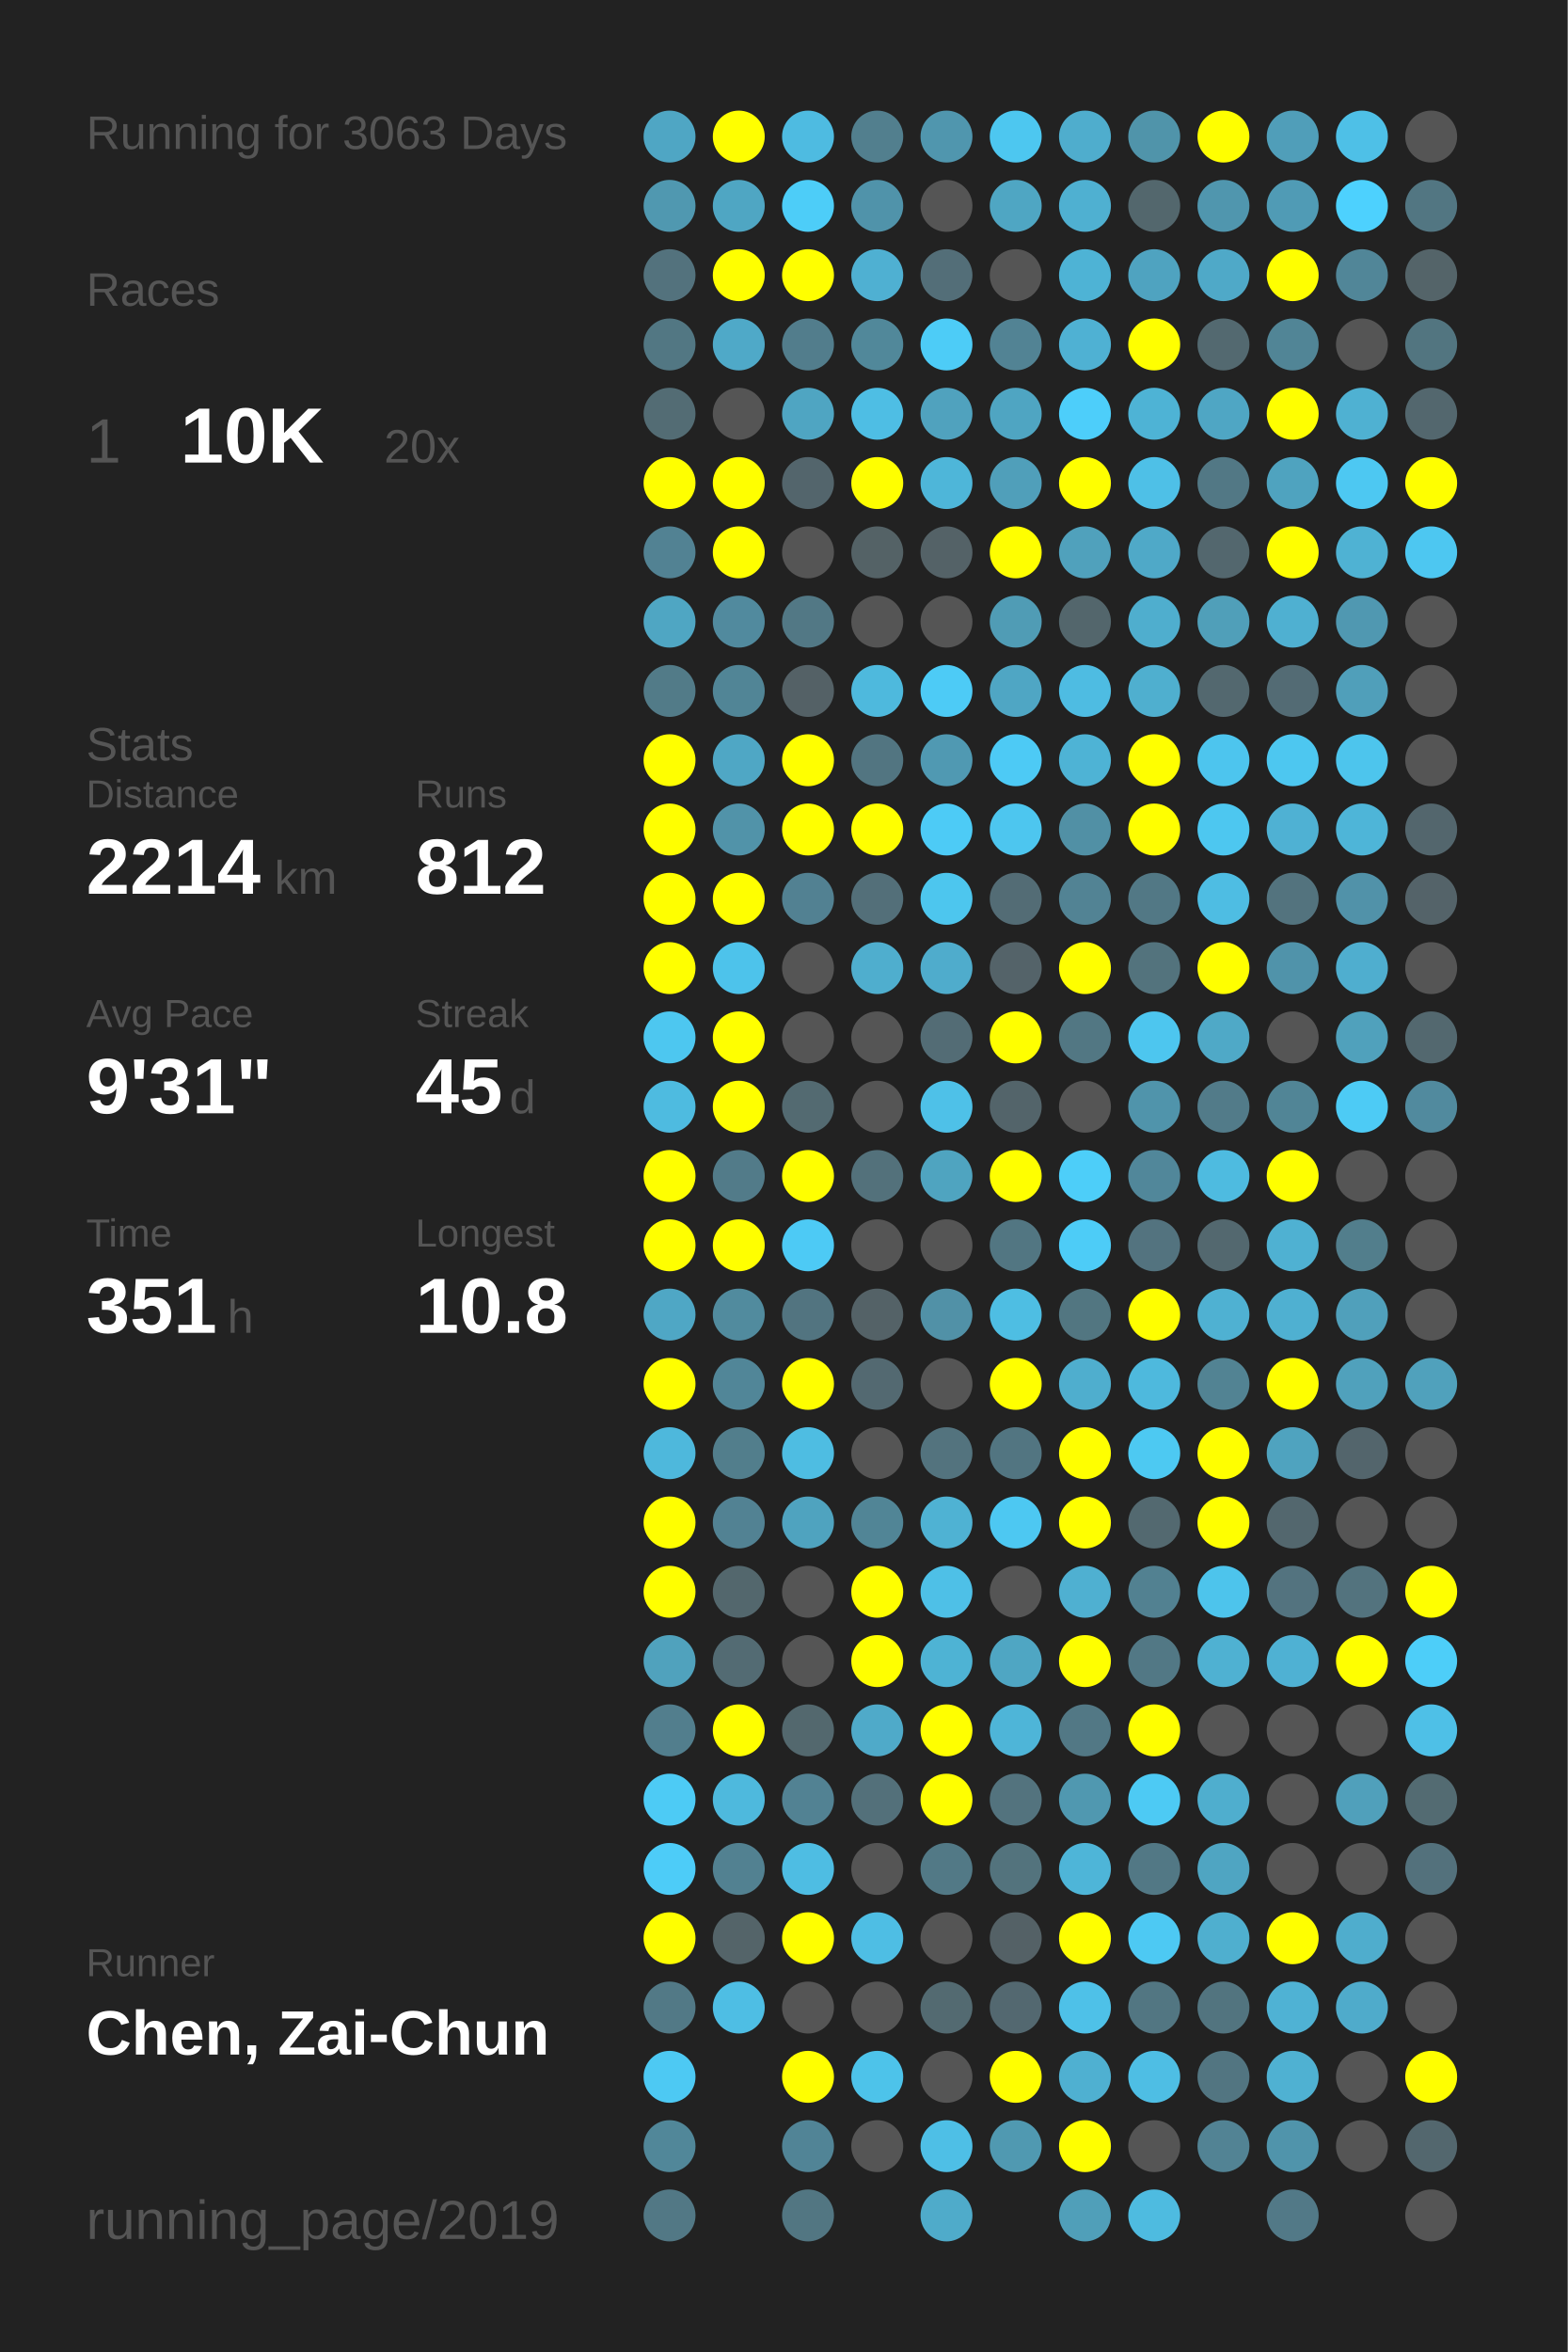
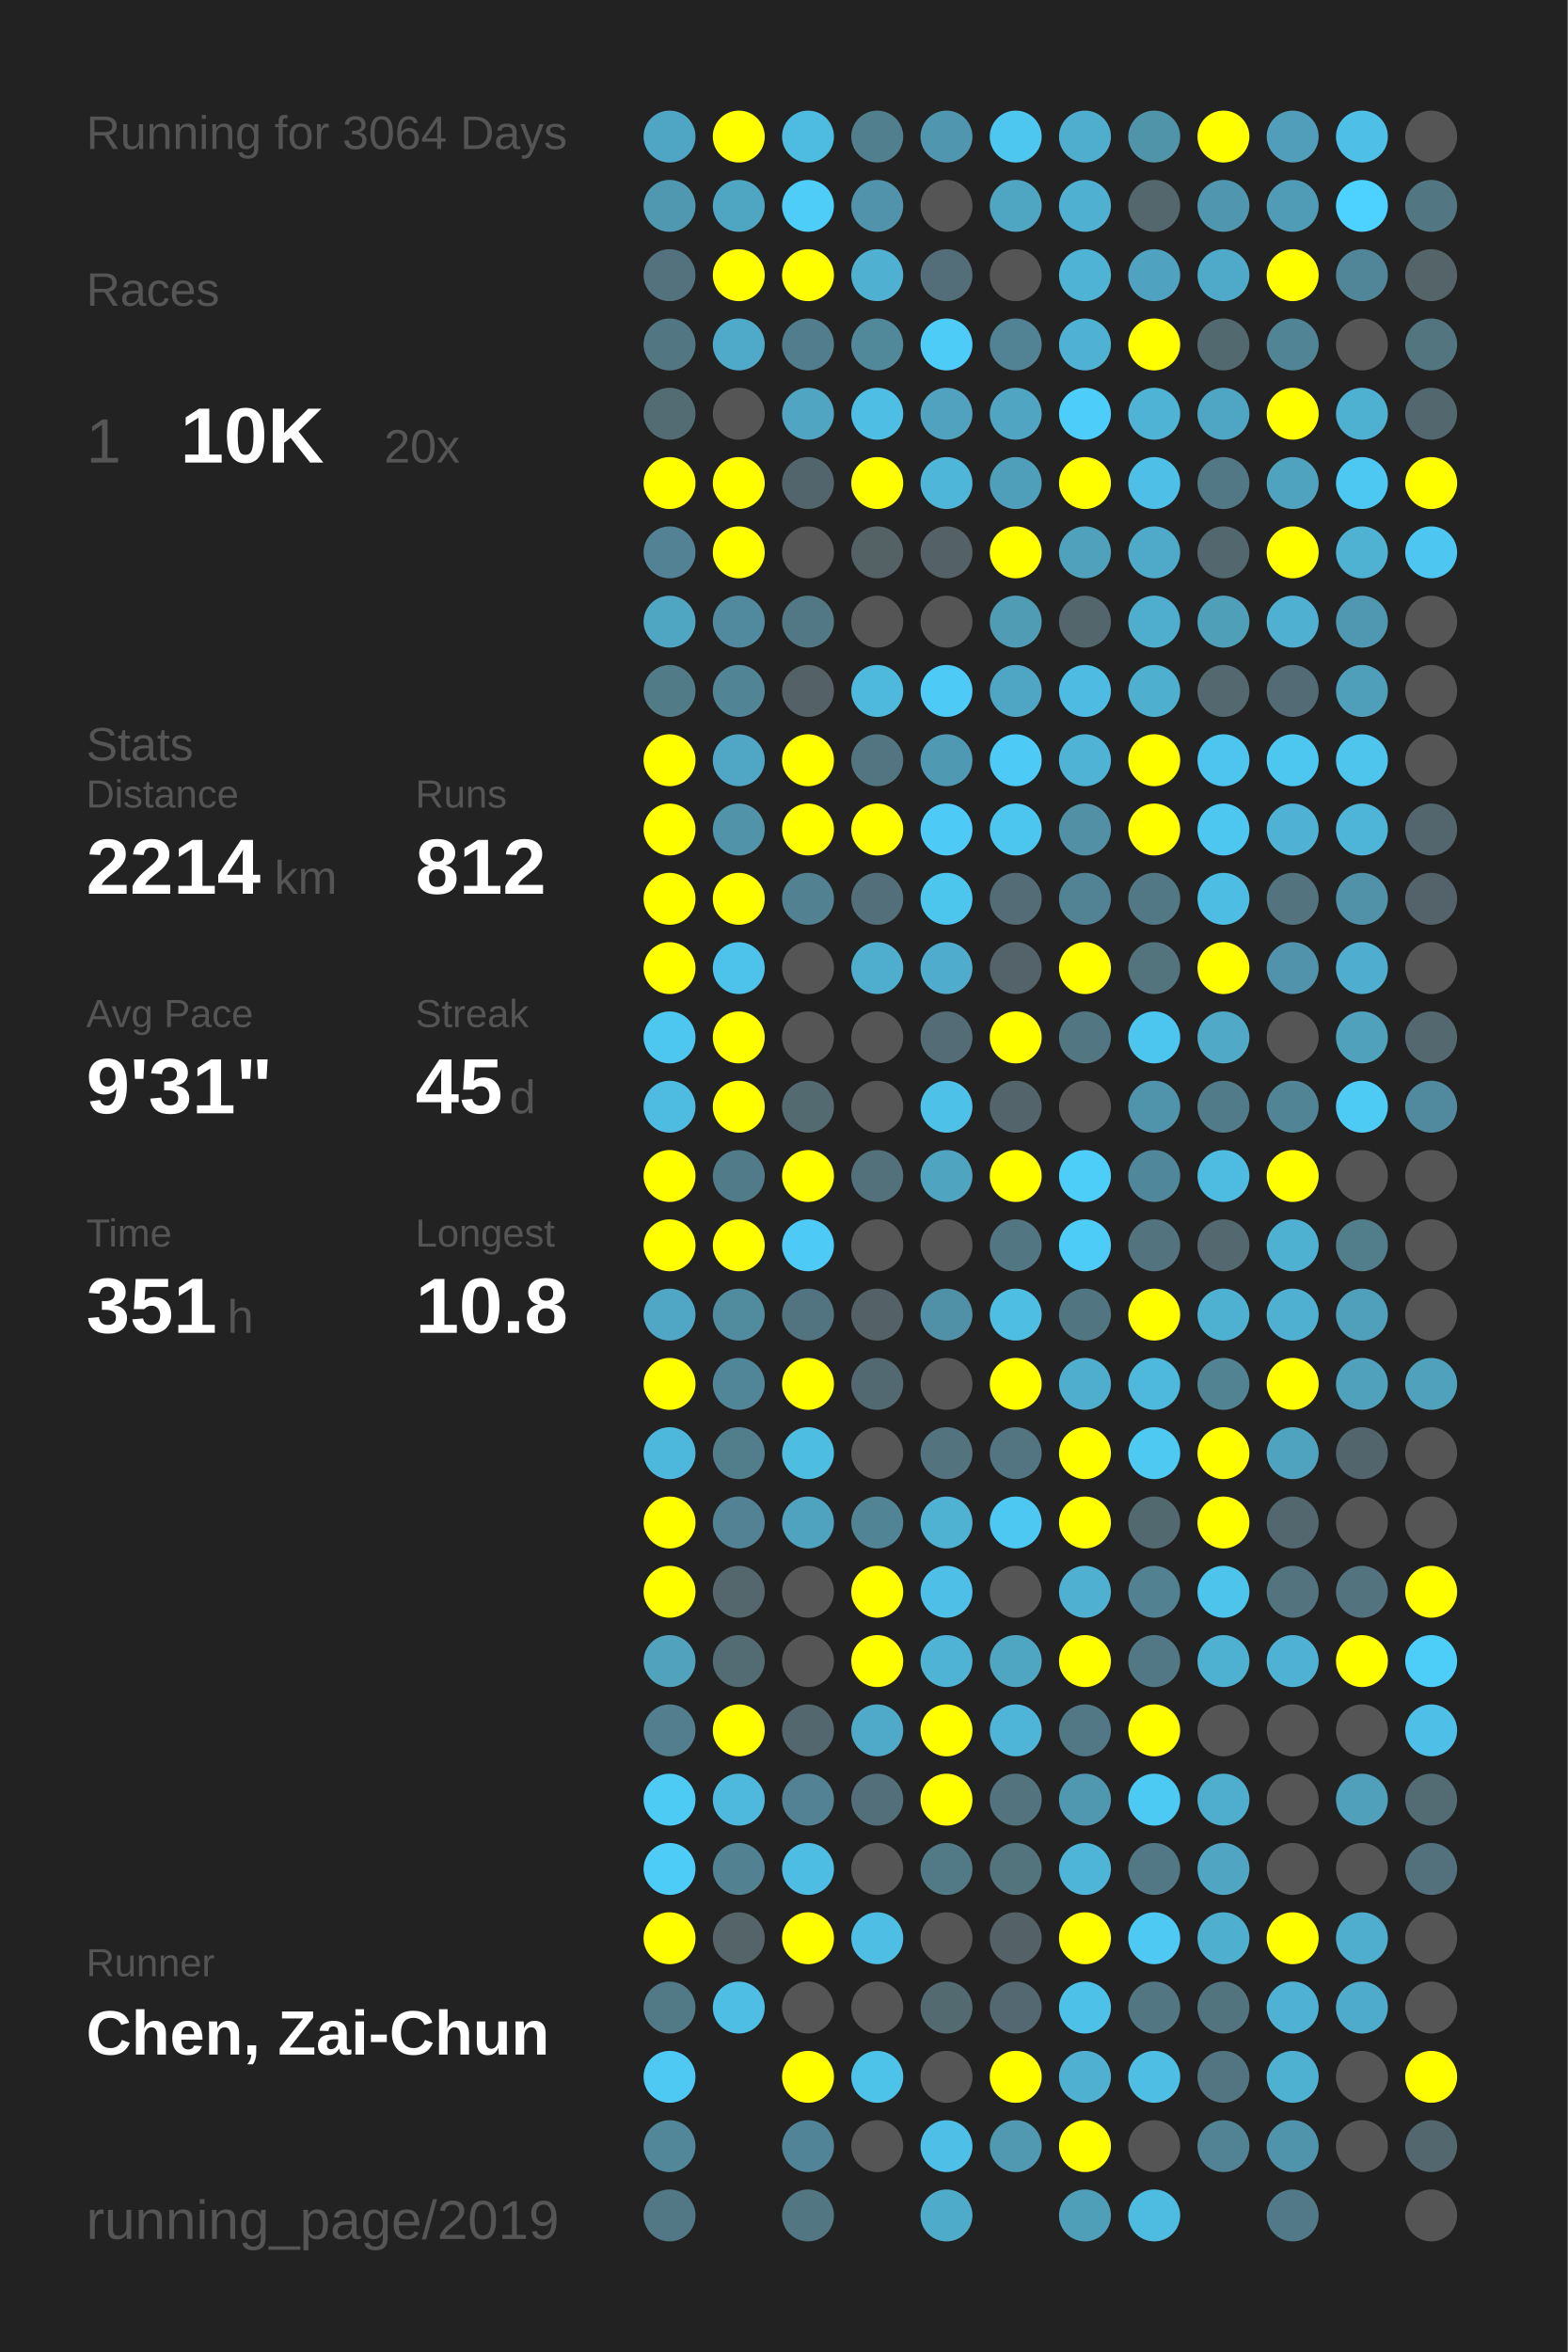
<svg xmlns="http://www.w3.org/2000/svg" baseProfile="full" height="300mm" version="1.1" viewBox="0,0,200,300" width="200mm">
  <defs />
  <rect fill="#222222" height="300" width="200" x="0" y="0" />
-   <text fill="#555555" style="font-size:6px; font-family:Arial;" x="11" y="19">Running for 3063 Days</text>
+   <text fill="#555555" style="font-size:6px; font-family:Arial;" x="11" y="19">Running for 3064 Days</text>
  <text fill="#555555" style="font-size:6px; font-family:Arial;" x="11" y="39">Races</text>
  <text fill="#555555" style="font-size:8px; font-family:Arial;" x="11" y="59">1</text>
  <text fill="#FFFFFF" style="font-size:10px; font-family:Arial; font-weight:bold;" x="23" y="59">10K</text>
  <text fill="#555555" style="font-size:6px; font-family:Arial;" x="49" y="59">20x</text>
  <text fill="#555555" style="font-size:6px; font-family:Arial;" x="11" y="97">Stats</text>
  <text fill="#555555" style="font-size:5px; font-family:Arial;" x="11" y="103">Distance</text>
  <text fill="#FFFFFF" style="font-size:10px; font-family:Arial; font-weight:bold;" x="11" y="114">2214</text>
  <text fill="#555555" style="font-size:6px; font-family:Arial;" x="35" y="114">km</text>
  <text fill="#555555" style="font-size:5px; font-family:Arial;" x="53" y="103">Runs</text>
  <text fill="#FFFFFF" style="font-size:10px; font-family:Arial; font-weight:bold;" x="53" y="114">812</text>
  <text fill="#555555" style="font-size:5px; font-family:Arial;" x="11" y="131">Avg Pace</text>
  <text fill="#FFFFFF" style="font-size:10px; font-family:Arial; font-weight:bold;" x="11" y="142">9'31"</text>
  <text fill="#555555" style="font-size:5px; font-family:Arial;" x="53" y="131">Streak</text>
  <text fill="#FFFFFF" style="font-size:10px; font-family:Arial; font-weight:bold;" x="53" y="142">45</text>
  <text fill="#555555" style="font-size:6px; font-family:Arial;" x="65" y="142">d</text>
  <text fill="#555555" style="font-size:5px; font-family:Arial;" x="11" y="159">Time</text>
  <text fill="#FFFFFF" style="font-size:10px; font-family:Arial; font-weight:bold;" x="11" y="170">351</text>
  <text fill="#555555" style="font-size:6px; font-family:Arial;" x="29" y="170">h</text>
  <text fill="#555555" style="font-size:5px; font-family:Arial;" x="53" y="159">Longest</text>
  <text fill="#FFFFFF" style="font-size:10px; font-family:Arial; font-weight:bold;" x="53" y="170">10.8</text>
  <text fill="#555555" style="font-size:5px; font-family:Arial;" x="11" y="252.065">Runner</text>
  <text fill="#FFFFFF" style="font-size:8px; font-family:Arial; font-weight:bold;" x="11" y="262.065">Chen, Zai-Chun</text>
  <text fill="#555555" style="font-size:7px; font-family:Arial;" x="11" y="285.581">running_page/2019</text>
  <circle cx="85.417" cy="17.419" fill="#4fa6c4" r="3.312" />
  <circle cx="85.417" cy="26.258" fill="#5098b0" r="3.312" />
  <circle cx="85.417" cy="35.097" fill="#53727d" r="3.312" />
  <circle cx="85.417" cy="43.935" fill="#527783" r="3.312" />
  <circle cx="85.417" cy="52.774" fill="#536c74" r="3.312" />
  <circle cx="85.417" cy="61.613" fill="#FFFF00" r="3.312" />
  <circle cx="85.417" cy="70.452" fill="#528293" r="3.312" />
  <circle cx="85.417" cy="79.29" fill="#4fa6c3" r="3.312" />
  <circle cx="85.417" cy="88.129" fill="#527b88" r="3.312" />
  <circle cx="85.417" cy="96.968" fill="#FFFF00" r="3.312" />
  <circle cx="85.417" cy="105.806" fill="#FFFF00" r="3.312" />
  <circle cx="85.417" cy="114.645" fill="#FFFF00" r="3.312" />
  <circle cx="85.417" cy="123.484" fill="#FFFF00" r="3.312" />
  <circle cx="85.417" cy="132.323" fill="#4dc7f0" r="3.312" />
  <circle cx="85.417" cy="141.161" fill="#4ebbe0" r="3.312" />
  <circle cx="85.417" cy="150" fill="#FFFF00" r="3.312" />
  <circle cx="85.417" cy="158.839" fill="#FFFF00" r="3.312" />
  <circle cx="85.417" cy="167.677" fill="#4fa7c5" r="3.312" />
  <circle cx="85.417" cy="176.516" fill="#FFFF00" r="3.312" />
  <circle cx="85.417" cy="185.355" fill="#4eb8dc" r="3.312" />
  <circle cx="85.417" cy="194.194" fill="#FFFF00" r="3.312" />
  <circle cx="85.417" cy="203.032" fill="#FFFF00" r="3.312" />
  <circle cx="85.417" cy="211.871" fill="#50a2bd" r="3.312" />
  <circle cx="85.417" cy="220.71" fill="#527e8d" r="3.312" />
  <circle cx="85.417" cy="229.548" fill="#4dcbf5" r="3.312" />
  <circle cx="85.417" cy="238.387" fill="#4dccf8" r="3.312" />
  <circle cx="85.417" cy="247.226" fill="#FFFF00" r="3.312" />
  <circle cx="85.417" cy="256.065" fill="#527986" r="3.312" />
  <circle cx="85.417" cy="264.903" fill="#4dc9f3" r="3.312" />
  <circle cx="85.417" cy="273.742" fill="#518799" r="3.312" />
  <circle cx="85.417" cy="282.581" fill="#527885" r="3.312" />
  <circle cx="94.25" cy="17.419" fill="#FFFF00" r="3.312" />
  <circle cx="94.25" cy="26.258" fill="#4fa6c3" r="3.312" />
  <circle cx="94.25" cy="35.097" fill="#FFFF00" r="3.312" />
  <circle cx="94.25" cy="43.935" fill="#4fa9c8" r="3.312" />
  <circle cx="94.25" cy="52.774" fill="#555555" r="3.312" />
  <circle cx="94.25" cy="61.613" fill="#FFFF00" r="3.312" />
  <circle cx="94.25" cy="70.452" fill="#FFFF00" r="3.312" />
  <circle cx="94.25" cy="79.29" fill="#518a9e" r="3.312" />
  <circle cx="94.25" cy="88.129" fill="#518596" r="3.312" />
  <circle cx="94.25" cy="96.968" fill="#4fa7c5" r="3.312" />
  <circle cx="94.25" cy="105.806" fill="#5193a9" r="3.312" />
  <circle cx="94.25" cy="114.645" fill="#FFFF00" r="3.312" />
  <circle cx="94.25" cy="123.484" fill="#4dc3eb" r="3.312" />
  <circle cx="94.25" cy="132.323" fill="#FFFF00" r="3.312" />
  <circle cx="94.25" cy="141.161" fill="#FFFF00" r="3.312" />
  <circle cx="94.25" cy="150" fill="#527b89" r="3.312" />
  <circle cx="94.25" cy="158.839" fill="#FFFF00" r="3.312" />
  <circle cx="94.25" cy="167.677" fill="#518b9e" r="3.312" />
  <circle cx="94.25" cy="176.516" fill="#518698" r="3.312" />
  <circle cx="94.25" cy="185.355" fill="#527e8c" r="3.312" />
  <circle cx="94.25" cy="194.194" fill="#528293" r="3.312" />
  <circle cx="94.25" cy="203.032" fill="#53676d" r="3.312" />
  <circle cx="94.25" cy="211.871" fill="#536b73" r="3.312" />
  <circle cx="94.25" cy="220.71" fill="#FFFF00" r="3.312" />
  <circle cx="94.25" cy="229.548" fill="#4eb9dd" r="3.312" />
  <circle cx="94.25" cy="238.387" fill="#528191" r="3.312" />
  <circle cx="94.25" cy="247.226" fill="#546469" r="3.312" />
  <circle cx="94.25" cy="256.065" fill="#4ebee4" r="3.312" />
  <circle cx="103.083" cy="17.419" fill="#4ebbe1" r="3.312" />
  <circle cx="103.083" cy="26.258" fill="#4dcdf8" r="3.312" />
  <circle cx="103.083" cy="35.097" fill="#FFFF00" r="3.312" />
  <circle cx="103.083" cy="43.935" fill="#527d8c" r="3.312" />
  <circle cx="103.083" cy="52.774" fill="#4fa5c2" r="3.312" />
  <circle cx="103.083" cy="61.613" fill="#53656c" r="3.312" />
  <circle cx="103.083" cy="70.452" fill="#555555" r="3.312" />
  <circle cx="103.083" cy="79.29" fill="#527885" r="3.312" />
  <circle cx="103.083" cy="88.129" fill="#546166" r="3.312" />
  <circle cx="103.083" cy="96.968" fill="#FFFF00" r="3.312" />
  <circle cx="103.083" cy="105.806" fill="#FFFF00" r="3.312" />
  <circle cx="103.083" cy="114.645" fill="#528192" r="3.312" />
  <circle cx="103.083" cy="123.484" fill="#555555" r="3.312" />
  <circle cx="103.083" cy="132.323" fill="#555555" r="3.312" />
  <circle cx="103.083" cy="141.161" fill="#536a71" r="3.312" />
  <circle cx="103.083" cy="150" fill="#FFFF00" r="3.312" />
  <circle cx="103.083" cy="158.839" fill="#4dcaf5" r="3.312" />
  <circle cx="103.083" cy="167.677" fill="#527480" r="3.312" />
  <circle cx="103.083" cy="176.516" fill="#FFFF00" r="3.312" />
  <circle cx="103.083" cy="185.355" fill="#4ebde2" r="3.312" />
  <circle cx="103.083" cy="194.194" fill="#4fa3bf" r="3.312" />
  <circle cx="103.083" cy="203.032" fill="#555555" r="3.312" />
  <circle cx="103.083" cy="211.871" fill="#555555" r="3.312" />
  <circle cx="103.083" cy="220.71" fill="#53686e" r="3.312" />
  <circle cx="103.083" cy="229.548" fill="#528293" r="3.312" />
  <circle cx="103.083" cy="238.387" fill="#4ebde3" r="3.312" />
  <circle cx="103.083" cy="247.226" fill="#FFFF00" r="3.312" />
  <circle cx="103.083" cy="256.065" fill="#555555" r="3.312" />
  <circle cx="103.083" cy="264.903" fill="#FFFF00" r="3.312" />
  <circle cx="103.083" cy="273.742" fill="#518496" r="3.312" />
  <circle cx="103.083" cy="282.581" fill="#527682" r="3.312" />
  <circle cx="111.917" cy="17.419" fill="#527f8e" r="3.312" />
  <circle cx="111.917" cy="26.258" fill="#5093aa" r="3.312" />
  <circle cx="111.917" cy="35.097" fill="#4fb0d2" r="3.312" />
  <circle cx="111.917" cy="43.935" fill="#51889a" r="3.312" />
  <circle cx="111.917" cy="52.774" fill="#4ebee4" r="3.312" />
  <circle cx="111.917" cy="61.613" fill="#FFFF00" r="3.312" />
  <circle cx="111.917" cy="70.452" fill="#546266" r="3.312" />
  <circle cx="111.917" cy="79.29" fill="#555555" r="3.312" />
  <circle cx="111.917" cy="88.129" fill="#4eb9dd" r="3.312" />
  <circle cx="111.917" cy="96.968" fill="#527581" r="3.312" />
  <circle cx="111.917" cy="105.806" fill="#FFFF00" r="3.312" />
  <circle cx="111.917" cy="114.645" fill="#536f79" r="3.312" />
  <circle cx="111.917" cy="123.484" fill="#4faece" r="3.312" />
  <circle cx="111.917" cy="132.323" fill="#555555" r="3.312" />
  <circle cx="111.917" cy="141.161" fill="#555555" r="3.312" />
  <circle cx="111.917" cy="150" fill="#53717b" r="3.312" />
  <circle cx="111.917" cy="158.839" fill="#555555" r="3.312" />
  <circle cx="111.917" cy="167.677" fill="#546267" r="3.312" />
  <circle cx="111.917" cy="176.516" fill="#536971" r="3.312" />
  <circle cx="111.917" cy="185.355" fill="#555555" r="3.312" />
  <circle cx="111.917" cy="194.194" fill="#518596" r="3.312" />
  <circle cx="111.917" cy="203.032" fill="#FFFF00" r="3.312" />
  <circle cx="111.917" cy="211.871" fill="#FFFF00" r="3.312" />
  <circle cx="111.917" cy="220.71" fill="#4faac9" r="3.312" />
  <circle cx="111.917" cy="229.548" fill="#53707a" r="3.312" />
  <circle cx="111.917" cy="238.387" fill="#555555" r="3.312" />
  <circle cx="111.917" cy="247.226" fill="#4ebee4" r="3.312" />
  <circle cx="111.917" cy="256.065" fill="#555555" r="3.312" />
  <circle cx="111.917" cy="264.903" fill="#4dc3ea" r="3.312" />
  <circle cx="111.917" cy="273.742" fill="#555555" r="3.312" />
  <circle cx="120.75" cy="17.419" fill="#5096ae" r="3.312" />
  <circle cx="120.75" cy="26.258" fill="#555555" r="3.312" />
  <circle cx="120.75" cy="35.097" fill="#536e78" r="3.312" />
  <circle cx="120.75" cy="43.935" fill="#4dccf7" r="3.312" />
  <circle cx="120.75" cy="52.774" fill="#50a2be" r="3.312" />
  <circle cx="120.75" cy="61.613" fill="#4eb6d9" r="3.312" />
  <circle cx="120.75" cy="70.452" fill="#546267" r="3.312" />
  <circle cx="120.75" cy="79.29" fill="#555555" r="3.312" />
  <circle cx="120.75" cy="88.129" fill="#4dcbf6" r="3.312" />
  <circle cx="120.75" cy="96.968" fill="#5099b2" r="3.312" />
  <circle cx="120.75" cy="105.806" fill="#4dcbf6" r="3.312" />
  <circle cx="120.75" cy="114.645" fill="#4dc6ee" r="3.312" />
  <circle cx="120.75" cy="123.484" fill="#4faccc" r="3.312" />
  <circle cx="120.75" cy="132.323" fill="#536c75" r="3.312" />
  <circle cx="120.75" cy="141.161" fill="#4ec1e8" r="3.312" />
  <circle cx="120.75" cy="150" fill="#4fa4c0" r="3.312" />
  <circle cx="120.75" cy="158.839" fill="#555555" r="3.312" />
  <circle cx="120.75" cy="167.677" fill="#5191a7" r="3.312" />
  <circle cx="120.75" cy="176.516" fill="#555555" r="3.312" />
  <circle cx="120.75" cy="185.355" fill="#53737e" r="3.312" />
  <circle cx="120.75" cy="194.194" fill="#4fb2d3" r="3.312" />
  <circle cx="120.75" cy="203.032" fill="#4ec0e7" r="3.312" />
  <circle cx="120.75" cy="211.871" fill="#4eb3d4" r="3.312" />
  <circle cx="120.75" cy="220.71" fill="#FFFF00" r="3.312" />
  <circle cx="120.75" cy="229.548" fill="#FFFF00" r="3.312" />
  <circle cx="120.75" cy="238.387" fill="#527986" r="3.312" />
  <circle cx="120.75" cy="247.226" fill="#555555" r="3.312" />
  <circle cx="120.75" cy="256.065" fill="#536a71" r="3.312" />
  <circle cx="120.75" cy="264.903" fill="#555555" r="3.312" />
  <circle cx="120.75" cy="273.742" fill="#4ebfe6" r="3.312" />
  <circle cx="120.75" cy="282.581" fill="#4fabca" r="3.312" />
  <circle cx="129.583" cy="17.419" fill="#4dc7f0" r="3.312" />
  <circle cx="129.583" cy="26.258" fill="#4fa6c3" r="3.312" />
  <circle cx="129.583" cy="35.097" fill="#555555" r="3.312" />
  <circle cx="129.583" cy="43.935" fill="#528394" r="3.312" />
  <circle cx="129.583" cy="52.774" fill="#4fa5c2" r="3.312" />
  <circle cx="129.583" cy="61.613" fill="#509fba" r="3.312" />
  <circle cx="129.583" cy="70.452" fill="#FFFF00" r="3.312" />
  <circle cx="129.583" cy="79.29" fill="#509cb5" r="3.312" />
  <circle cx="129.583" cy="88.129" fill="#4fa6c4" r="3.312" />
  <circle cx="129.583" cy="96.968" fill="#4dcaf5" r="3.312" />
  <circle cx="129.583" cy="105.806" fill="#4dc6ef" r="3.312" />
  <circle cx="129.583" cy="114.645" fill="#536c75" r="3.312" />
  <circle cx="129.583" cy="123.484" fill="#546369" r="3.312" />
  <circle cx="129.583" cy="132.323" fill="#FFFF00" r="3.312" />
  <circle cx="129.583" cy="141.161" fill="#53646a" r="3.312" />
  <circle cx="129.583" cy="150" fill="#FFFF00" r="3.312" />
  <circle cx="129.583" cy="158.839" fill="#527682" r="3.312" />
  <circle cx="129.583" cy="167.677" fill="#4ebee3" r="3.312" />
  <circle cx="129.583" cy="176.516" fill="#FFFF00" r="3.312" />
  <circle cx="129.583" cy="185.355" fill="#527581" r="3.312" />
  <circle cx="129.583" cy="194.194" fill="#4dc8f2" r="3.312" />
  <circle cx="129.583" cy="203.032" fill="#555555" r="3.312" />
  <circle cx="129.583" cy="211.871" fill="#4fa6c3" r="3.312" />
  <circle cx="129.583" cy="220.71" fill="#4eb5d8" r="3.312" />
  <circle cx="129.583" cy="229.548" fill="#53737e" r="3.312" />
  <circle cx="129.583" cy="238.387" fill="#53737d" r="3.312" />
  <circle cx="129.583" cy="247.226" fill="#546166" r="3.312" />
  <circle cx="129.583" cy="256.065" fill="#536870" r="3.312" />
  <circle cx="129.583" cy="264.903" fill="#FFFF00" r="3.312" />
  <circle cx="129.583" cy="273.742" fill="#5099b1" r="3.312" />
  <circle cx="138.417" cy="17.419" fill="#4fadcd" r="3.312" />
  <circle cx="138.417" cy="26.258" fill="#4fb0d1" r="3.312" />
  <circle cx="138.417" cy="35.097" fill="#4eb3d5" r="3.312" />
  <circle cx="138.417" cy="43.935" fill="#4fb1d3" r="3.312" />
  <circle cx="138.417" cy="52.774" fill="#4dcefa" r="3.312" />
  <circle cx="138.417" cy="61.613" fill="#FFFF00" r="3.312" />
  <circle cx="138.417" cy="70.452" fill="#50a1bc" r="3.312" />
  <circle cx="138.417" cy="79.29" fill="#53666c" r="3.312" />
  <circle cx="138.417" cy="88.129" fill="#4ebce2" r="3.312" />
  <circle cx="138.417" cy="96.968" fill="#4eb3d5" r="3.312" />
  <circle cx="138.417" cy="105.806" fill="#5190a5" r="3.312" />
  <circle cx="138.417" cy="114.645" fill="#528394" r="3.312" />
  <circle cx="138.417" cy="123.484" fill="#FFFF00" r="3.312" />
  <circle cx="138.417" cy="132.323" fill="#527783" r="3.312" />
  <circle cx="138.417" cy="141.161" fill="#555555" r="3.312" />
  <circle cx="138.417" cy="150" fill="#4dcef9" r="3.312" />
  <circle cx="138.417" cy="158.839" fill="#4dccf7" r="3.312" />
  <circle cx="138.417" cy="167.677" fill="#527681" r="3.312" />
  <circle cx="138.417" cy="176.516" fill="#4faece" r="3.312" />
  <circle cx="138.417" cy="185.355" fill="#FFFF00" r="3.312" />
  <circle cx="138.417" cy="194.194" fill="#FFFF00" r="3.312" />
  <circle cx="138.417" cy="203.032" fill="#4fb0d1" r="3.312" />
  <circle cx="138.417" cy="211.871" fill="#FFFF00" r="3.312" />
  <circle cx="138.417" cy="220.71" fill="#527885" r="3.312" />
  <circle cx="138.417" cy="229.548" fill="#5098b0" r="3.312" />
  <circle cx="138.417" cy="238.387" fill="#4eb5d8" r="3.312" />
  <circle cx="138.417" cy="247.226" fill="#FFFF00" r="3.312" />
  <circle cx="138.417" cy="256.065" fill="#4ec1e8" r="3.312" />
  <circle cx="138.417" cy="264.903" fill="#4fb0d1" r="3.312" />
  <circle cx="138.417" cy="273.742" fill="#FFFF00" r="3.312" />
  <circle cx="138.417" cy="282.581" fill="#509fb9" r="3.312" />
  <circle cx="147.25" cy="17.419" fill="#5094aa" r="3.312" />
  <circle cx="147.25" cy="26.258" fill="#53676d" r="3.312" />
  <circle cx="147.25" cy="35.097" fill="#4fa3c0" r="3.312" />
  <circle cx="147.25" cy="43.935" fill="#FFFF00" r="3.312" />
  <circle cx="147.25" cy="52.774" fill="#4eb3d5" r="3.312" />
  <circle cx="147.25" cy="61.613" fill="#4ec0e7" r="3.312" />
  <circle cx="147.25" cy="70.452" fill="#4fa9c8" r="3.312" />
  <circle cx="147.25" cy="79.29" fill="#4faece" r="3.312" />
  <circle cx="147.25" cy="88.129" fill="#4fafcf" r="3.312" />
  <circle cx="147.25" cy="96.968" fill="#FFFF00" r="3.312" />
  <circle cx="147.25" cy="105.806" fill="#FFFF00" r="3.312" />
  <circle cx="147.25" cy="114.645" fill="#527885" r="3.312" />
  <circle cx="147.25" cy="123.484" fill="#53737d" r="3.312" />
  <circle cx="147.25" cy="132.323" fill="#4dc6ef" r="3.312" />
  <circle cx="147.25" cy="141.161" fill="#5094ab" r="3.312" />
  <circle cx="147.25" cy="150" fill="#51879a" r="3.312" />
  <circle cx="147.25" cy="158.839" fill="#53737f" r="3.312" />
  <circle cx="147.25" cy="167.677" fill="#FFFF00" r="3.312" />
  <circle cx="147.25" cy="176.516" fill="#4eb9dd" r="3.312" />
  <circle cx="147.25" cy="185.355" fill="#4dc9f2" r="3.312" />
  <circle cx="147.25" cy="194.194" fill="#536970" r="3.312" />
  <circle cx="147.25" cy="203.032" fill="#528191" r="3.312" />
  <circle cx="147.25" cy="211.871" fill="#527885" r="3.312" />
  <circle cx="147.25" cy="220.71" fill="#FFFF00" r="3.312" />
  <circle cx="147.25" cy="229.548" fill="#4dcaf4" r="3.312" />
  <circle cx="147.25" cy="238.387" fill="#527885" r="3.312" />
  <circle cx="147.25" cy="247.226" fill="#4dc9f3" r="3.312" />
  <circle cx="147.25" cy="256.065" fill="#527682" r="3.312" />
  <circle cx="147.25" cy="264.903" fill="#4ebee4" r="3.312" />
  <circle cx="147.25" cy="273.742" fill="#555555" r="3.312" />
  <circle cx="147.25" cy="282.581" fill="#4ebbe0" r="3.312" />
  <circle cx="156.083" cy="17.419" fill="#FFFF00" r="3.312" />
  <circle cx="156.083" cy="26.258" fill="#5096ae" r="3.312" />
  <circle cx="156.083" cy="35.097" fill="#4fa9c8" r="3.312" />
  <circle cx="156.083" cy="43.935" fill="#536970" r="3.312" />
  <circle cx="156.083" cy="52.774" fill="#4fa6c4" r="3.312" />
  <circle cx="156.083" cy="61.613" fill="#527885" r="3.312" />
  <circle cx="156.083" cy="70.452" fill="#53676e" r="3.312" />
  <circle cx="156.083" cy="79.29" fill="#509fb9" r="3.312" />
  <circle cx="156.083" cy="88.129" fill="#53686f" r="3.312" />
  <circle cx="156.083" cy="96.968" fill="#4dc5ee" r="3.312" />
  <circle cx="156.083" cy="105.806" fill="#4dc7f0" r="3.312" />
  <circle cx="156.083" cy="114.645" fill="#4ebde3" r="3.312" />
  <circle cx="156.083" cy="123.484" fill="#FFFF00" r="3.312" />
  <circle cx="156.083" cy="132.323" fill="#4fa9c7" r="3.312" />
  <circle cx="156.083" cy="141.161" fill="#527b89" r="3.312" />
  <circle cx="156.083" cy="150" fill="#4ebbe0" r="3.312" />
  <circle cx="156.083" cy="158.839" fill="#53686f" r="3.312" />
  <circle cx="156.083" cy="167.677" fill="#4fb1d2" r="3.312" />
  <circle cx="156.083" cy="176.516" fill="#528393" r="3.312" />
  <circle cx="156.083" cy="185.355" fill="#FFFF00" r="3.312" />
  <circle cx="156.083" cy="194.194" fill="#FFFF00" r="3.312" />
  <circle cx="156.083" cy="203.032" fill="#4dc4ec" r="3.312" />
  <circle cx="156.083" cy="211.871" fill="#4fb1d2" r="3.312" />
  <circle cx="156.083" cy="220.71" fill="#555555" r="3.312" />
  <circle cx="156.083" cy="229.548" fill="#4faece" r="3.312" />
  <circle cx="156.083" cy="238.387" fill="#4fa5c2" r="3.312" />
  <circle cx="156.083" cy="247.226" fill="#4fafcf" r="3.312" />
  <circle cx="156.083" cy="256.065" fill="#52747f" r="3.312" />
  <circle cx="156.083" cy="264.903" fill="#527581" r="3.312" />
  <circle cx="156.083" cy="273.742" fill="#528394" r="3.312" />
  <circle cx="164.917" cy="17.419" fill="#509eb9" r="3.312" />
  <circle cx="164.917" cy="26.258" fill="#509bb5" r="3.312" />
  <circle cx="164.917" cy="35.097" fill="#FFFF00" r="3.312" />
  <circle cx="164.917" cy="43.935" fill="#518596" r="3.312" />
  <circle cx="164.917" cy="52.774" fill="#FFFF00" r="3.312" />
  <circle cx="164.917" cy="61.613" fill="#4fa3bf" r="3.312" />
  <circle cx="164.917" cy="70.452" fill="#FFFF00" r="3.312" />
  <circle cx="164.917" cy="79.29" fill="#4fb0d1" r="3.312" />
  <circle cx="164.917" cy="88.129" fill="#536b74" r="3.312" />
  <circle cx="164.917" cy="96.968" fill="#4dc7f0" r="3.312" />
  <circle cx="164.917" cy="105.806" fill="#4fb1d3" r="3.312" />
  <circle cx="164.917" cy="114.645" fill="#53737e" r="3.312" />
  <circle cx="164.917" cy="123.484" fill="#5093aa" r="3.312" />
  <circle cx="164.917" cy="132.323" fill="#555555" r="3.312" />
  <circle cx="164.917" cy="141.161" fill="#518596" r="3.312" />
  <circle cx="164.917" cy="150" fill="#FFFF00" r="3.312" />
  <circle cx="164.917" cy="158.839" fill="#4fb1d2" r="3.312" />
  <circle cx="164.917" cy="167.677" fill="#4fb0d1" r="3.312" />
  <circle cx="164.917" cy="176.516" fill="#FFFF00" r="3.312" />
  <circle cx="164.917" cy="185.355" fill="#4fa3bf" r="3.312" />
  <circle cx="164.917" cy="194.194" fill="#53676e" r="3.312" />
  <circle cx="164.917" cy="203.032" fill="#53737f" r="3.312" />
  <circle cx="164.917" cy="211.871" fill="#4fb1d3" r="3.312" />
  <circle cx="164.917" cy="220.71" fill="#555555" r="3.312" />
  <circle cx="164.917" cy="229.548" fill="#555555" r="3.312" />
  <circle cx="164.917" cy="238.387" fill="#555555" r="3.312" />
  <circle cx="164.917" cy="247.226" fill="#FFFF00" r="3.312" />
  <circle cx="164.917" cy="256.065" fill="#4fb2d4" r="3.312" />
  <circle cx="164.917" cy="264.903" fill="#4fb1d2" r="3.312" />
  <circle cx="164.917" cy="273.742" fill="#5094ab" r="3.312" />
  <circle cx="164.917" cy="282.581" fill="#527987" r="3.312" />
  <circle cx="173.75" cy="17.419" fill="#4ec0e7" r="3.312" />
  <circle cx="173.75" cy="26.258" fill="#4dd1fe" r="3.312" />
  <circle cx="173.75" cy="35.097" fill="#518698" r="3.312" />
  <circle cx="173.75" cy="43.935" fill="#555555" r="3.312" />
  <circle cx="173.75" cy="52.774" fill="#4fb1d2" r="3.312" />
  <circle cx="173.75" cy="61.613" fill="#4dc8f2" r="3.312" />
  <circle cx="173.75" cy="70.452" fill="#4fb2d3" r="3.312" />
  <circle cx="173.75" cy="79.29" fill="#5098b1" r="3.312" />
  <circle cx="173.75" cy="88.129" fill="#509fba" r="3.312" />
  <circle cx="173.75" cy="96.968" fill="#4dc5ed" r="3.312" />
  <circle cx="173.75" cy="105.806" fill="#4eb5d8" r="3.312" />
  <circle cx="173.75" cy="114.645" fill="#5192a9" r="3.312" />
  <circle cx="173.75" cy="123.484" fill="#4faecf" r="3.312" />
  <circle cx="173.75" cy="132.323" fill="#50a1bc" r="3.312" />
  <circle cx="173.75" cy="141.161" fill="#4dcbf5" r="3.312" />
  <circle cx="173.75" cy="150" fill="#555555" r="3.312" />
  <circle cx="173.75" cy="158.839" fill="#527e8c" r="3.312" />
  <circle cx="173.75" cy="167.677" fill="#50a0bb" r="3.312" />
  <circle cx="173.75" cy="176.516" fill="#50a1bc" r="3.312" />
  <circle cx="173.75" cy="185.355" fill="#53656c" r="3.312" />
  <circle cx="173.75" cy="194.194" fill="#555555" r="3.312" />
  <circle cx="173.75" cy="203.032" fill="#53737e" r="3.312" />
  <circle cx="173.75" cy="211.871" fill="#FFFF00" r="3.312" />
  <circle cx="173.75" cy="220.71" fill="#555555" r="3.312" />
  <circle cx="173.75" cy="229.548" fill="#50a0bb" r="3.312" />
  <circle cx="173.75" cy="238.387" fill="#555555" r="3.312" />
  <circle cx="173.75" cy="247.226" fill="#4fadcd" r="3.312" />
  <circle cx="173.75" cy="256.065" fill="#4fabcb" r="3.312" />
  <circle cx="173.75" cy="264.903" fill="#555555" r="3.312" />
  <circle cx="173.75" cy="273.742" fill="#555555" r="3.312" />
  <circle cx="182.583" cy="17.419" fill="#555555" r="3.312" />
  <circle cx="182.583" cy="26.258" fill="#527682" r="3.312" />
  <circle cx="182.583" cy="35.097" fill="#546469" r="3.312" />
  <circle cx="182.583" cy="43.935" fill="#527580" r="3.312" />
  <circle cx="182.583" cy="52.774" fill="#53676e" r="3.312" />
  <circle cx="182.583" cy="61.613" fill="#FFFF00" r="3.312" />
  <circle cx="182.583" cy="70.452" fill="#4dc7f1" r="3.312" />
  <circle cx="182.583" cy="79.29" fill="#555555" r="3.312" />
  <circle cx="182.583" cy="88.129" fill="#555555" r="3.312" />
  <circle cx="182.583" cy="96.968" fill="#555555" r="3.312" />
  <circle cx="182.583" cy="105.806" fill="#53666d" r="3.312" />
  <circle cx="182.583" cy="114.645" fill="#546369" r="3.312" />
  <circle cx="182.583" cy="123.484" fill="#555555" r="3.312" />
  <circle cx="182.583" cy="132.323" fill="#53686f" r="3.312" />
  <circle cx="182.583" cy="141.161" fill="#518a9e" r="3.312" />
  <circle cx="182.583" cy="150" fill="#555555" r="3.312" />
  <circle cx="182.583" cy="158.839" fill="#555555" r="3.312" />
  <circle cx="182.583" cy="167.677" fill="#555555" r="3.312" />
  <circle cx="182.583" cy="176.516" fill="#50a1bc" r="3.312" />
  <circle cx="182.583" cy="185.355" fill="#555555" r="3.312" />
  <circle cx="182.583" cy="194.194" fill="#555555" r="3.312" />
  <circle cx="182.583" cy="203.032" fill="#FFFF00" r="3.312" />
  <circle cx="182.583" cy="211.871" fill="#4dcef9" r="3.312" />
  <circle cx="182.583" cy="220.71" fill="#4ec0e7" r="3.312" />
  <circle cx="182.583" cy="229.548" fill="#536b72" r="3.312" />
  <circle cx="182.583" cy="238.387" fill="#53717c" r="3.312" />
  <circle cx="182.583" cy="247.226" fill="#555555" r="3.312" />
  <circle cx="182.583" cy="256.065" fill="#555555" r="3.312" />
  <circle cx="182.583" cy="264.903" fill="#FFFF00" r="3.312" />
  <circle cx="182.583" cy="273.742" fill="#53676e" r="3.312" />
  <circle cx="182.583" cy="282.581" fill="#555555" r="3.312" />
</svg>
